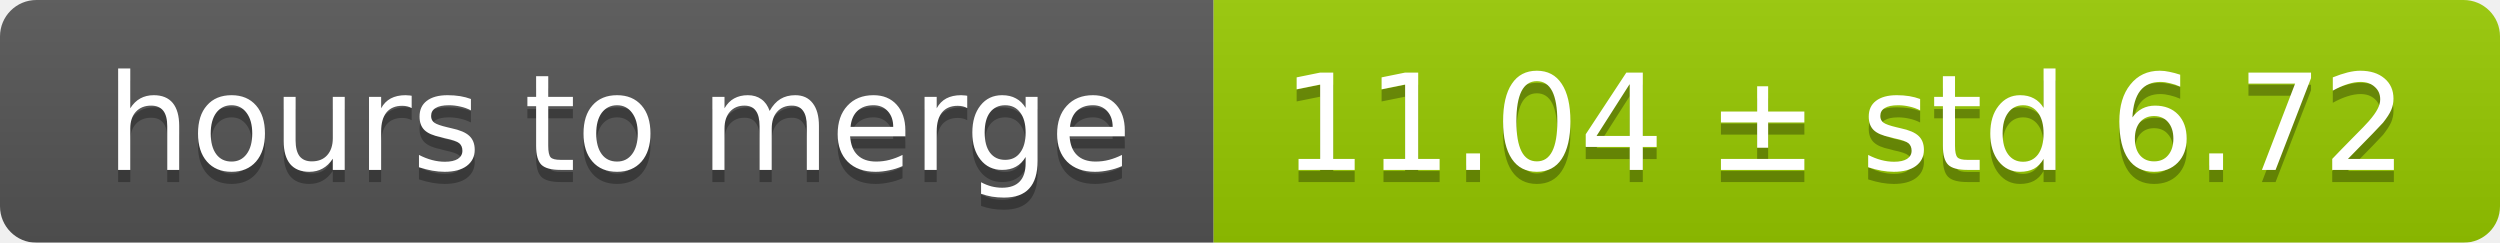
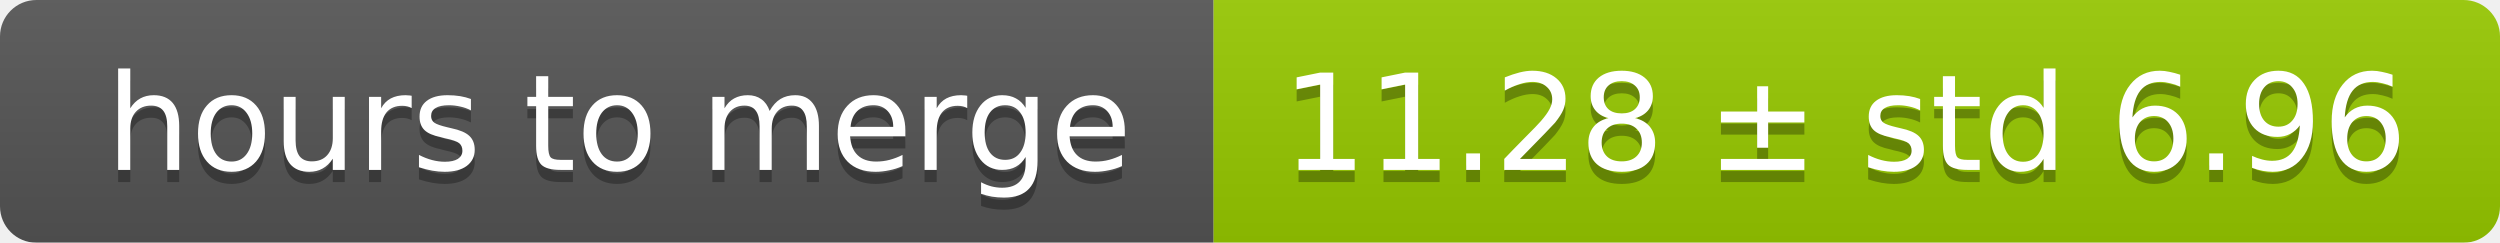
<svg xmlns="http://www.w3.org/2000/svg" width="206" height="20">
  <linearGradient id="smooth" x2="0" y2="100%">
    <stop offset="0" stop-color="#bbb" stop-opacity=".1" />
    <stop offset="1" stop-opacity=".1" />
  </linearGradient>
  <mask id="round">
    <rect width="206" height="20" rx="3" fill="#fff" />
  </mask>
  <g mask="url(#round)">
    <rect width="100" height="20" fill="#555" />
    <rect x="100" width="106" height="20" fill="#97ca00" />
    <rect width="206" height="20" fill="url(#smooth)" />
  </g>
  <g fill="#fff" text-anchor="middle" font-family="DejaVu Sans,Verdana,Geneva,sans-serif" font-size="11">
    <text x="51" y="15" fill="#010101" fill-opacity=".3">hours to merge</text>
    <text x="51" y="14">hours to merge</text>
-     <text x="152" y="15" fill="#010101" fill-opacity=".3">11.04 ± std 6.72</text>
-     <text x="152" y="14">11.04 ± std 6.72</text>
+     <text x="152" y="15" fill="#010101" fill-opacity=".3">11.28 ± std 6.96</text>
+     <text x="152" y="14">11.28 ± std 6.96</text>
  </g>
</svg>
